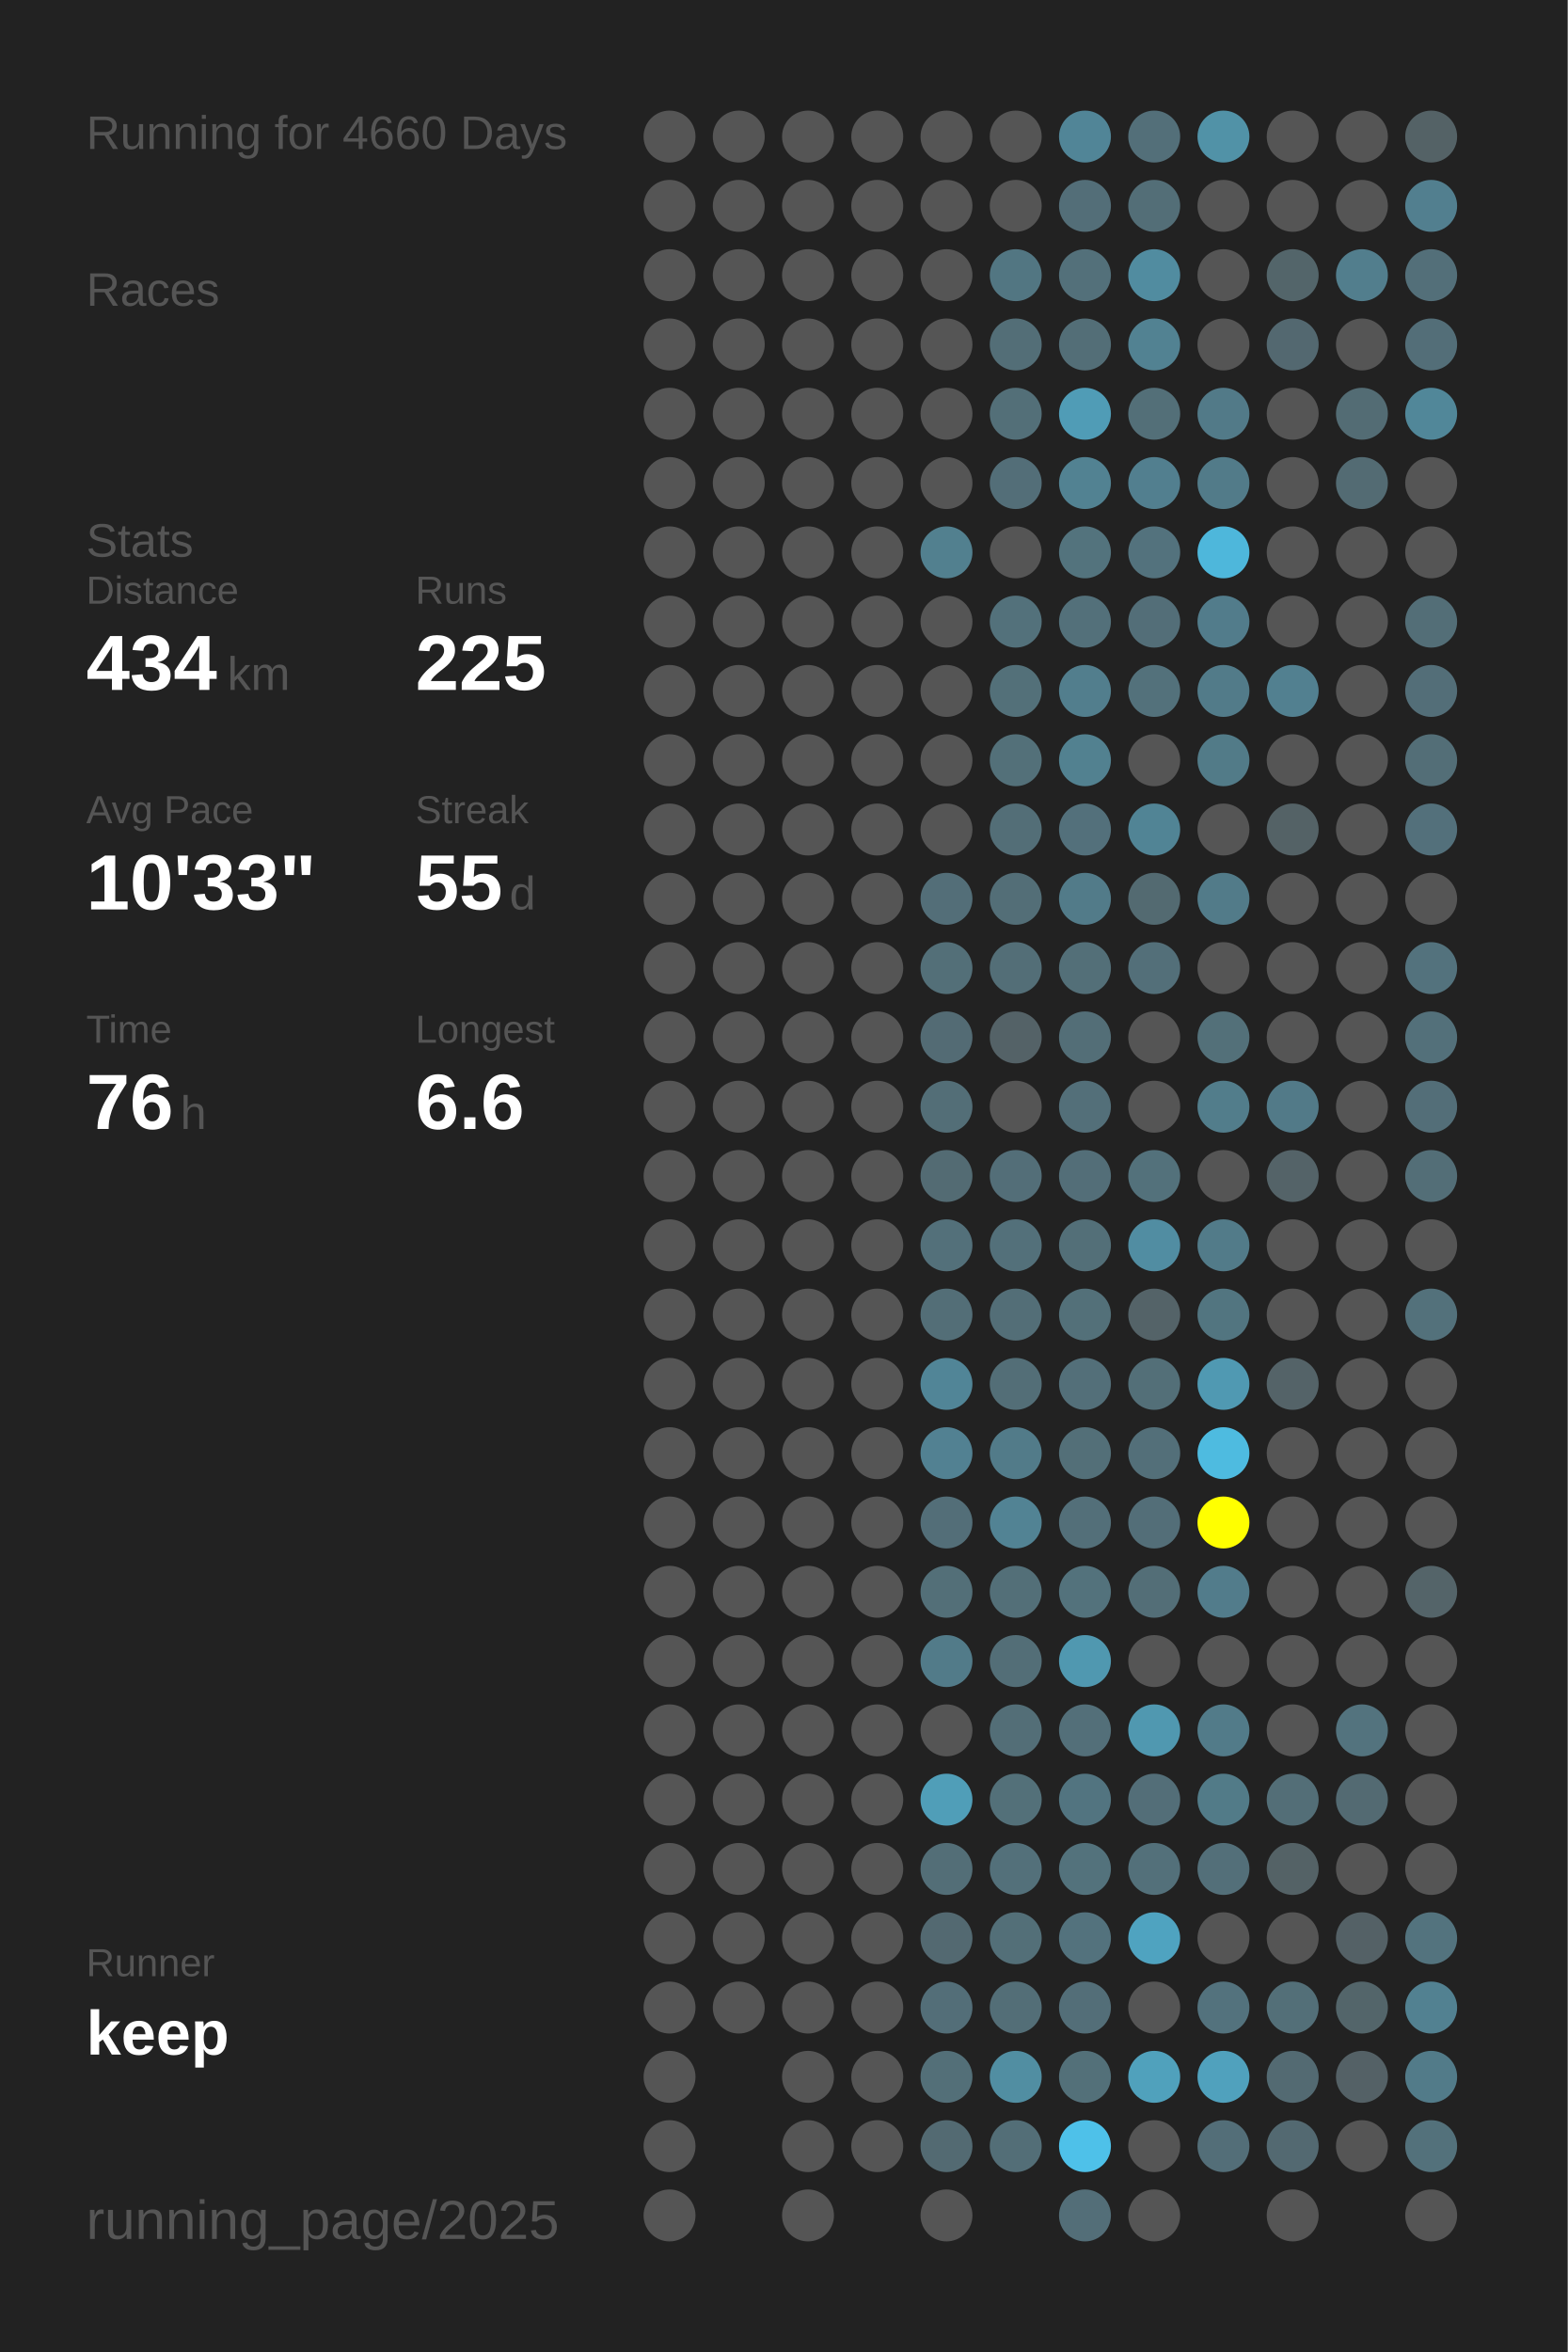
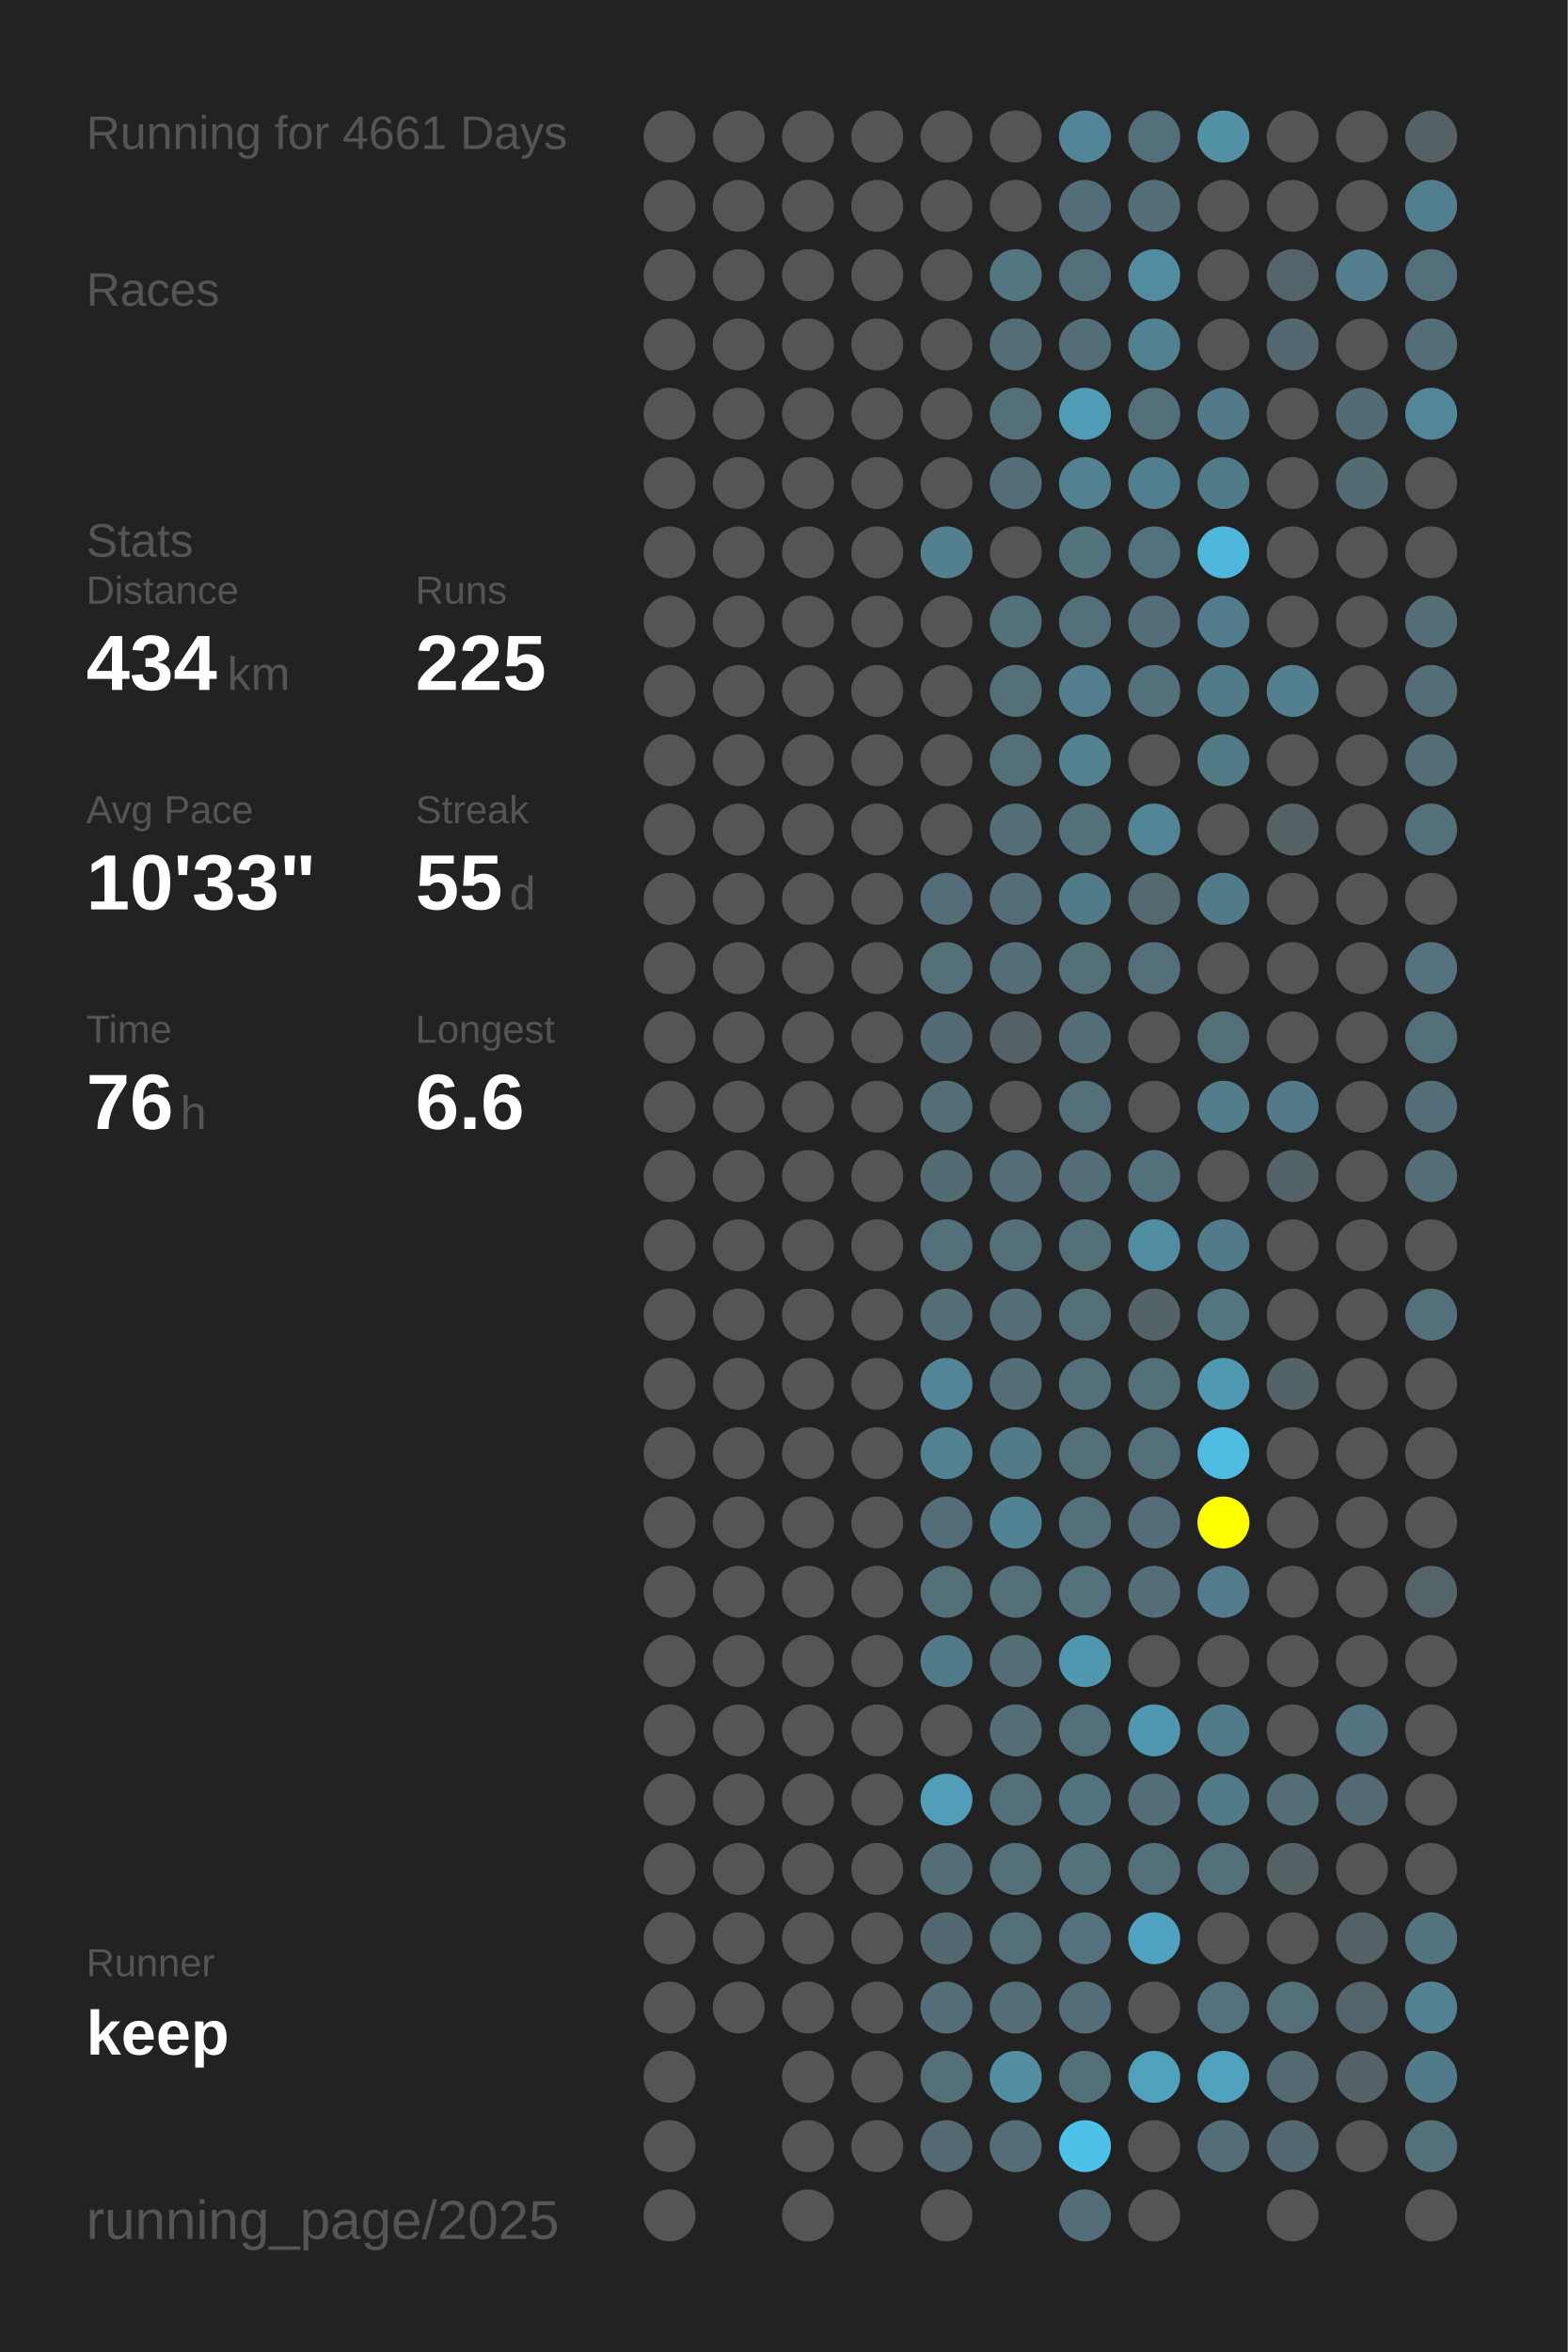
<svg xmlns="http://www.w3.org/2000/svg" baseProfile="full" height="300mm" version="1.1" viewBox="0,0,200,300" width="200mm">
  <defs />
  <rect fill="#222222" height="300" width="200" x="0" y="0" />
-   <text fill="#555555" style="font-size:6px; font-family:Arial;" x="11" y="19">Running for 4660 Days</text>
+   <text fill="#555555" style="font-size:6px; font-family:Arial;" x="11" y="19">Running for 4661 Days</text>
  <text fill="#555555" style="font-size:6px; font-family:Arial;" x="11" y="39">Races</text>
  <text fill="#555555" style="font-size:6px; font-family:Arial;" x="11" y="71">Stats</text>
  <text fill="#555555" style="font-size:5px; font-family:Arial;" x="11" y="77">Distance</text>
  <text fill="#FFFFFF" style="font-size:10px; font-family:Arial; font-weight:bold;" x="11" y="88">434</text>
  <text fill="#555555" style="font-size:6px; font-family:Arial;" x="29" y="88">km</text>
  <text fill="#555555" style="font-size:5px; font-family:Arial;" x="53" y="77">Runs</text>
  <text fill="#FFFFFF" style="font-size:10px; font-family:Arial; font-weight:bold;" x="53" y="88">225</text>
  <text fill="#555555" style="font-size:5px; font-family:Arial;" x="11" y="105">Avg Pace</text>
  <text fill="#FFFFFF" style="font-size:10px; font-family:Arial; font-weight:bold;" x="11" y="116">10'33"</text>
  <text fill="#555555" style="font-size:5px; font-family:Arial;" x="53" y="105">Streak</text>
  <text fill="#FFFFFF" style="font-size:10px; font-family:Arial; font-weight:bold;" x="53" y="116">55</text>
  <text fill="#555555" style="font-size:6px; font-family:Arial;" x="65" y="116">d</text>
  <text fill="#555555" style="font-size:5px; font-family:Arial;" x="11" y="133">Time</text>
  <text fill="#FFFFFF" style="font-size:10px; font-family:Arial; font-weight:bold;" x="11" y="144">76</text>
  <text fill="#555555" style="font-size:6px; font-family:Arial;" x="23" y="144">h</text>
  <text fill="#555555" style="font-size:5px; font-family:Arial;" x="53" y="133">Longest</text>
  <text fill="#FFFFFF" style="font-size:10px; font-family:Arial; font-weight:bold;" x="53" y="144">6.6</text>
  <text fill="#555555" style="font-size:5px; font-family:Arial;" x="11" y="252.065">Runner</text>
  <text fill="#FFFFFF" style="font-size:8px; font-family:Arial; font-weight:bold;" x="11" y="262.065">keep</text>
  <text fill="#555555" style="font-size:7px; font-family:Arial;" x="11" y="285.581">running_page/2025</text>
  <circle cx="85.417" cy="17.419" fill="#555555" r="3.312" />
  <circle cx="85.417" cy="26.258" fill="#555555" r="3.312" />
  <circle cx="85.417" cy="35.097" fill="#555555" r="3.312" />
  <circle cx="85.417" cy="43.935" fill="#555555" r="3.312" />
  <circle cx="85.417" cy="52.774" fill="#555555" r="3.312" />
  <circle cx="85.417" cy="61.613" fill="#555555" r="3.312" />
  <circle cx="85.417" cy="70.452" fill="#555555" r="3.312" />
  <circle cx="85.417" cy="79.29" fill="#555555" r="3.312" />
  <circle cx="85.417" cy="88.129" fill="#555555" r="3.312" />
  <circle cx="85.417" cy="96.968" fill="#555555" r="3.312" />
  <circle cx="85.417" cy="105.806" fill="#555555" r="3.312" />
  <circle cx="85.417" cy="114.645" fill="#555555" r="3.312" />
  <circle cx="85.417" cy="123.484" fill="#555555" r="3.312" />
  <circle cx="85.417" cy="132.323" fill="#555555" r="3.312" />
  <circle cx="85.417" cy="141.161" fill="#555555" r="3.312" />
  <circle cx="85.417" cy="150" fill="#555555" r="3.312" />
  <circle cx="85.417" cy="158.839" fill="#555555" r="3.312" />
  <circle cx="85.417" cy="167.677" fill="#555555" r="3.312" />
  <circle cx="85.417" cy="176.516" fill="#555555" r="3.312" />
  <circle cx="85.417" cy="185.355" fill="#555555" r="3.312" />
  <circle cx="85.417" cy="194.194" fill="#555555" r="3.312" />
  <circle cx="85.417" cy="203.032" fill="#555555" r="3.312" />
  <circle cx="85.417" cy="211.871" fill="#555555" r="3.312" />
  <circle cx="85.417" cy="220.71" fill="#555555" r="3.312" />
  <circle cx="85.417" cy="229.548" fill="#555555" r="3.312" />
  <circle cx="85.417" cy="238.387" fill="#555555" r="3.312" />
  <circle cx="85.417" cy="247.226" fill="#555555" r="3.312" />
  <circle cx="85.417" cy="256.065" fill="#555555" r="3.312" />
  <circle cx="85.417" cy="264.903" fill="#555555" r="3.312" />
  <circle cx="85.417" cy="273.742" fill="#555555" r="3.312" />
  <circle cx="85.417" cy="282.581" fill="#555555" r="3.312" />
  <circle cx="94.25" cy="17.419" fill="#555555" r="3.312" />
  <circle cx="94.25" cy="26.258" fill="#555555" r="3.312" />
  <circle cx="94.25" cy="35.097" fill="#555555" r="3.312" />
  <circle cx="94.25" cy="43.935" fill="#555555" r="3.312" />
  <circle cx="94.25" cy="52.774" fill="#555555" r="3.312" />
  <circle cx="94.25" cy="61.613" fill="#555555" r="3.312" />
  <circle cx="94.25" cy="70.452" fill="#555555" r="3.312" />
  <circle cx="94.25" cy="79.29" fill="#555555" r="3.312" />
  <circle cx="94.25" cy="88.129" fill="#555555" r="3.312" />
  <circle cx="94.25" cy="96.968" fill="#555555" r="3.312" />
  <circle cx="94.25" cy="105.806" fill="#555555" r="3.312" />
  <circle cx="94.25" cy="114.645" fill="#555555" r="3.312" />
  <circle cx="94.25" cy="123.484" fill="#555555" r="3.312" />
  <circle cx="94.25" cy="132.323" fill="#555555" r="3.312" />
  <circle cx="94.25" cy="141.161" fill="#555555" r="3.312" />
  <circle cx="94.25" cy="150" fill="#555555" r="3.312" />
  <circle cx="94.25" cy="158.839" fill="#555555" r="3.312" />
  <circle cx="94.25" cy="167.677" fill="#555555" r="3.312" />
  <circle cx="94.25" cy="176.516" fill="#555555" r="3.312" />
  <circle cx="94.25" cy="185.355" fill="#555555" r="3.312" />
  <circle cx="94.25" cy="194.194" fill="#555555" r="3.312" />
  <circle cx="94.25" cy="203.032" fill="#555555" r="3.312" />
  <circle cx="94.25" cy="211.871" fill="#555555" r="3.312" />
  <circle cx="94.25" cy="220.71" fill="#555555" r="3.312" />
  <circle cx="94.25" cy="229.548" fill="#555555" r="3.312" />
  <circle cx="94.25" cy="238.387" fill="#555555" r="3.312" />
  <circle cx="94.25" cy="247.226" fill="#555555" r="3.312" />
  <circle cx="94.25" cy="256.065" fill="#555555" r="3.312" />
  <circle cx="103.083" cy="17.419" fill="#555555" r="3.312" />
  <circle cx="103.083" cy="26.258" fill="#555555" r="3.312" />
  <circle cx="103.083" cy="35.097" fill="#555555" r="3.312" />
  <circle cx="103.083" cy="43.935" fill="#555555" r="3.312" />
  <circle cx="103.083" cy="52.774" fill="#555555" r="3.312" />
  <circle cx="103.083" cy="61.613" fill="#555555" r="3.312" />
  <circle cx="103.083" cy="70.452" fill="#555555" r="3.312" />
  <circle cx="103.083" cy="79.29" fill="#555555" r="3.312" />
  <circle cx="103.083" cy="88.129" fill="#555555" r="3.312" />
  <circle cx="103.083" cy="96.968" fill="#555555" r="3.312" />
  <circle cx="103.083" cy="105.806" fill="#555555" r="3.312" />
  <circle cx="103.083" cy="114.645" fill="#555555" r="3.312" />
  <circle cx="103.083" cy="123.484" fill="#555555" r="3.312" />
  <circle cx="103.083" cy="132.323" fill="#555555" r="3.312" />
  <circle cx="103.083" cy="141.161" fill="#555555" r="3.312" />
  <circle cx="103.083" cy="150" fill="#555555" r="3.312" />
  <circle cx="103.083" cy="158.839" fill="#555555" r="3.312" />
  <circle cx="103.083" cy="167.677" fill="#555555" r="3.312" />
  <circle cx="103.083" cy="176.516" fill="#555555" r="3.312" />
  <circle cx="103.083" cy="185.355" fill="#555555" r="3.312" />
  <circle cx="103.083" cy="194.194" fill="#555555" r="3.312" />
  <circle cx="103.083" cy="203.032" fill="#555555" r="3.312" />
  <circle cx="103.083" cy="211.871" fill="#555555" r="3.312" />
  <circle cx="103.083" cy="220.71" fill="#555555" r="3.312" />
  <circle cx="103.083" cy="229.548" fill="#555555" r="3.312" />
  <circle cx="103.083" cy="238.387" fill="#555555" r="3.312" />
  <circle cx="103.083" cy="247.226" fill="#555555" r="3.312" />
  <circle cx="103.083" cy="256.065" fill="#555555" r="3.312" />
  <circle cx="103.083" cy="264.903" fill="#555555" r="3.312" />
  <circle cx="103.083" cy="273.742" fill="#555555" r="3.312" />
  <circle cx="103.083" cy="282.581" fill="#555555" r="3.312" />
  <circle cx="111.917" cy="17.419" fill="#555555" r="3.312" />
  <circle cx="111.917" cy="26.258" fill="#555555" r="3.312" />
  <circle cx="111.917" cy="35.097" fill="#555555" r="3.312" />
  <circle cx="111.917" cy="43.935" fill="#555555" r="3.312" />
  <circle cx="111.917" cy="52.774" fill="#555555" r="3.312" />
  <circle cx="111.917" cy="61.613" fill="#555555" r="3.312" />
  <circle cx="111.917" cy="70.452" fill="#555555" r="3.312" />
  <circle cx="111.917" cy="79.29" fill="#555555" r="3.312" />
  <circle cx="111.917" cy="88.129" fill="#555555" r="3.312" />
  <circle cx="111.917" cy="96.968" fill="#555555" r="3.312" />
  <circle cx="111.917" cy="105.806" fill="#555555" r="3.312" />
  <circle cx="111.917" cy="114.645" fill="#555555" r="3.312" />
  <circle cx="111.917" cy="123.484" fill="#555555" r="3.312" />
  <circle cx="111.917" cy="132.323" fill="#555555" r="3.312" />
  <circle cx="111.917" cy="141.161" fill="#555555" r="3.312" />
  <circle cx="111.917" cy="150" fill="#555555" r="3.312" />
  <circle cx="111.917" cy="158.839" fill="#555555" r="3.312" />
  <circle cx="111.917" cy="167.677" fill="#555555" r="3.312" />
  <circle cx="111.917" cy="176.516" fill="#555555" r="3.312" />
  <circle cx="111.917" cy="185.355" fill="#555555" r="3.312" />
  <circle cx="111.917" cy="194.194" fill="#555555" r="3.312" />
  <circle cx="111.917" cy="203.032" fill="#555555" r="3.312" />
  <circle cx="111.917" cy="211.871" fill="#555555" r="3.312" />
  <circle cx="111.917" cy="220.71" fill="#555555" r="3.312" />
  <circle cx="111.917" cy="229.548" fill="#555555" r="3.312" />
  <circle cx="111.917" cy="238.387" fill="#555555" r="3.312" />
  <circle cx="111.917" cy="247.226" fill="#555555" r="3.312" />
  <circle cx="111.917" cy="256.065" fill="#555555" r="3.312" />
  <circle cx="111.917" cy="264.903" fill="#555555" r="3.312" />
  <circle cx="111.917" cy="273.742" fill="#555555" r="3.312" />
  <circle cx="120.75" cy="17.419" fill="#555555" r="3.312" />
  <circle cx="120.75" cy="26.258" fill="#555555" r="3.312" />
  <circle cx="120.75" cy="35.097" fill="#555555" r="3.312" />
  <circle cx="120.75" cy="43.935" fill="#555555" r="3.312" />
  <circle cx="120.75" cy="52.774" fill="#555555" r="3.312" />
  <circle cx="120.75" cy="61.613" fill="#555555" r="3.312" />
  <circle cx="120.75" cy="70.452" fill="#52808f" r="3.312" />
  <circle cx="120.75" cy="79.29" fill="#555555" r="3.312" />
  <circle cx="120.75" cy="88.129" fill="#555555" r="3.312" />
  <circle cx="120.75" cy="96.968" fill="#555555" r="3.312" />
  <circle cx="120.75" cy="105.806" fill="#555555" r="3.312" />
  <circle cx="120.75" cy="114.645" fill="#536e78" r="3.312" />
  <circle cx="120.75" cy="123.484" fill="#536f78" r="3.312" />
  <circle cx="120.75" cy="132.323" fill="#536b74" r="3.312" />
  <circle cx="120.75" cy="141.161" fill="#536e77" r="3.312" />
  <circle cx="120.75" cy="150" fill="#536b73" r="3.312" />
  <circle cx="120.75" cy="158.839" fill="#53707a" r="3.312" />
  <circle cx="120.75" cy="167.677" fill="#536e77" r="3.312" />
  <circle cx="120.75" cy="176.516" fill="#518597" r="3.312" />
  <circle cx="120.75" cy="185.355" fill="#528192" r="3.312" />
  <circle cx="120.75" cy="194.194" fill="#536e78" r="3.312" />
  <circle cx="120.75" cy="203.032" fill="#536f78" r="3.312" />
  <circle cx="120.75" cy="211.871" fill="#527b89" r="3.312" />
  <circle cx="120.75" cy="220.71" fill="#555555" r="3.312" />
  <circle cx="120.75" cy="229.548" fill="#509eb8" r="3.312" />
  <circle cx="120.75" cy="238.387" fill="#536e77" r="3.312" />
  <circle cx="120.75" cy="247.226" fill="#536971" r="3.312" />
  <circle cx="120.75" cy="256.065" fill="#536e78" r="3.312" />
  <circle cx="120.75" cy="264.903" fill="#536f78" r="3.312" />
  <circle cx="120.75" cy="273.742" fill="#536a72" r="3.312" />
  <circle cx="120.75" cy="282.581" fill="#555555" r="3.312" />
  <circle cx="129.583" cy="17.419" fill="#555555" r="3.312" />
  <circle cx="129.583" cy="26.258" fill="#555555" r="3.312" />
  <circle cx="129.583" cy="35.097" fill="#527682" r="3.312" />
  <circle cx="129.583" cy="43.935" fill="#536e77" r="3.312" />
  <circle cx="129.583" cy="52.774" fill="#536f78" r="3.312" />
  <circle cx="129.583" cy="61.613" fill="#536e78" r="3.312" />
  <circle cx="129.583" cy="70.452" fill="#555555" r="3.312" />
  <circle cx="129.583" cy="79.29" fill="#53717b" r="3.312" />
  <circle cx="129.583" cy="88.129" fill="#537079" r="3.312" />
  <circle cx="129.583" cy="96.968" fill="#537079" r="3.312" />
  <circle cx="129.583" cy="105.806" fill="#536e77" r="3.312" />
  <circle cx="129.583" cy="114.645" fill="#536e77" r="3.312" />
  <circle cx="129.583" cy="123.484" fill="#536e77" r="3.312" />
  <circle cx="129.583" cy="132.323" fill="#546267" r="3.312" />
  <circle cx="129.583" cy="141.161" fill="#555555" r="3.312" />
  <circle cx="129.583" cy="150" fill="#536e78" r="3.312" />
  <circle cx="129.583" cy="158.839" fill="#53707a" r="3.312" />
  <circle cx="129.583" cy="167.677" fill="#536e77" r="3.312" />
  <circle cx="129.583" cy="176.516" fill="#536e77" r="3.312" />
  <circle cx="129.583" cy="185.355" fill="#527b89" r="3.312" />
  <circle cx="129.583" cy="194.194" fill="#528394" r="3.312" />
  <circle cx="129.583" cy="203.032" fill="#536f78" r="3.312" />
  <circle cx="129.583" cy="211.871" fill="#536e77" r="3.312" />
  <circle cx="129.583" cy="220.71" fill="#536e77" r="3.312" />
  <circle cx="129.583" cy="229.548" fill="#537079" r="3.312" />
  <circle cx="129.583" cy="238.387" fill="#53707a" r="3.312" />
  <circle cx="129.583" cy="247.226" fill="#536f78" r="3.312" />
  <circle cx="129.583" cy="256.065" fill="#536e77" r="3.312" />
  <circle cx="129.583" cy="264.903" fill="#518ea2" r="3.312" />
  <circle cx="129.583" cy="273.742" fill="#536e77" r="3.312" />
  <circle cx="138.417" cy="17.419" fill="#518597" r="3.312" />
  <circle cx="138.417" cy="26.258" fill="#536e78" r="3.312" />
  <circle cx="138.417" cy="35.097" fill="#53707a" r="3.312" />
  <circle cx="138.417" cy="43.935" fill="#536e77" r="3.312" />
  <circle cx="138.417" cy="52.774" fill="#509cb6" r="3.312" />
  <circle cx="138.417" cy="61.613" fill="#528292" r="3.312" />
  <circle cx="138.417" cy="70.452" fill="#53737d" r="3.312" />
  <circle cx="138.417" cy="79.29" fill="#53707a" r="3.312" />
  <circle cx="138.417" cy="88.129" fill="#527e8d" r="3.312" />
  <circle cx="138.417" cy="96.968" fill="#528190" r="3.312" />
  <circle cx="138.417" cy="105.806" fill="#53707b" r="3.312" />
  <circle cx="138.417" cy="114.645" fill="#527b89" r="3.312" />
  <circle cx="138.417" cy="123.484" fill="#536f78" r="3.312" />
  <circle cx="138.417" cy="132.323" fill="#536e77" r="3.312" />
  <circle cx="138.417" cy="141.161" fill="#536f79" r="3.312" />
  <circle cx="138.417" cy="150" fill="#536e78" r="3.312" />
  <circle cx="138.417" cy="158.839" fill="#536f78" r="3.312" />
  <circle cx="138.417" cy="167.677" fill="#537079" r="3.312" />
  <circle cx="138.417" cy="176.516" fill="#536f79" r="3.312" />
  <circle cx="138.417" cy="185.355" fill="#536f78" r="3.312" />
  <circle cx="138.417" cy="194.194" fill="#536f79" r="3.312" />
  <circle cx="138.417" cy="203.032" fill="#53727c" r="3.312" />
  <circle cx="138.417" cy="211.871" fill="#5098b0" r="3.312" />
  <circle cx="138.417" cy="220.71" fill="#536f79" r="3.312" />
  <circle cx="138.417" cy="229.548" fill="#527480" r="3.312" />
  <circle cx="138.417" cy="238.387" fill="#53727c" r="3.312" />
  <circle cx="138.417" cy="247.226" fill="#53727d" r="3.312" />
  <circle cx="138.417" cy="256.065" fill="#536e78" r="3.312" />
  <circle cx="138.417" cy="264.903" fill="#537079" r="3.312" />
  <circle cx="138.417" cy="273.742" fill="#4ec1e9" r="3.312" />
  <circle cx="138.417" cy="282.581" fill="#536e78" r="3.312" />
  <circle cx="147.25" cy="17.419" fill="#536f79" r="3.312" />
  <circle cx="147.25" cy="26.258" fill="#536e77" r="3.312" />
  <circle cx="147.25" cy="35.097" fill="#518ca0" r="3.312" />
  <circle cx="147.25" cy="43.935" fill="#528292" r="3.312" />
  <circle cx="147.25" cy="52.774" fill="#536f78" r="3.312" />
  <circle cx="147.25" cy="61.613" fill="#527f8f" r="3.312" />
  <circle cx="147.25" cy="70.452" fill="#53727d" r="3.312" />
  <circle cx="147.25" cy="79.29" fill="#536e78" r="3.312" />
  <circle cx="147.25" cy="88.129" fill="#53717b" r="3.312" />
  <circle cx="147.25" cy="96.968" fill="#555555" r="3.312" />
  <circle cx="147.25" cy="105.806" fill="#518495" r="3.312" />
  <circle cx="147.25" cy="114.645" fill="#536a71" r="3.312" />
  <circle cx="147.25" cy="123.484" fill="#536f79" r="3.312" />
  <circle cx="147.25" cy="132.323" fill="#555555" r="3.312" />
  <circle cx="147.25" cy="141.161" fill="#555555" r="3.312" />
  <circle cx="147.25" cy="150" fill="#53717b" r="3.312" />
  <circle cx="147.25" cy="158.839" fill="#518da2" r="3.312" />
  <circle cx="147.25" cy="167.677" fill="#546368" r="3.312" />
  <circle cx="147.25" cy="176.516" fill="#536f78" r="3.312" />
  <circle cx="147.25" cy="185.355" fill="#536f79" r="3.312" />
  <circle cx="147.25" cy="194.194" fill="#536e78" r="3.312" />
  <circle cx="147.25" cy="203.032" fill="#536e77" r="3.312" />
  <circle cx="147.25" cy="211.871" fill="#555555" r="3.312" />
  <circle cx="147.25" cy="220.71" fill="#5098b0" r="3.312" />
  <circle cx="147.25" cy="229.548" fill="#536e78" r="3.312" />
  <circle cx="147.25" cy="238.387" fill="#53707a" r="3.312" />
  <circle cx="147.25" cy="247.226" fill="#4fa3c0" r="3.312" />
  <circle cx="147.25" cy="256.065" fill="#555555" r="3.312" />
  <circle cx="147.25" cy="264.903" fill="#50a1bc" r="3.312" />
  <circle cx="147.25" cy="273.742" fill="#555555" r="3.312" />
  <circle cx="147.25" cy="282.581" fill="#555555" r="3.312" />
  <circle cx="156.083" cy="17.419" fill="#5192a7" r="3.312" />
  <circle cx="156.083" cy="26.258" fill="#555555" r="3.312" />
  <circle cx="156.083" cy="35.097" fill="#555555" r="3.312" />
  <circle cx="156.083" cy="43.935" fill="#555555" r="3.312" />
  <circle cx="156.083" cy="52.774" fill="#527a88" r="3.312" />
  <circle cx="156.083" cy="61.613" fill="#527b89" r="3.312" />
  <circle cx="156.083" cy="70.452" fill="#4eb7db" r="3.312" />
  <circle cx="156.083" cy="79.29" fill="#527c8b" r="3.312" />
  <circle cx="156.083" cy="88.129" fill="#527b89" r="3.312" />
  <circle cx="156.083" cy="96.968" fill="#527b88" r="3.312" />
  <circle cx="156.083" cy="105.806" fill="#555555" r="3.312" />
  <circle cx="156.083" cy="114.645" fill="#527b89" r="3.312" />
  <circle cx="156.083" cy="123.484" fill="#555555" r="3.312" />
  <circle cx="156.083" cy="132.323" fill="#537079" r="3.312" />
  <circle cx="156.083" cy="141.161" fill="#527d8b" r="3.312" />
  <circle cx="156.083" cy="150" fill="#555555" r="3.312" />
  <circle cx="156.083" cy="158.839" fill="#527b89" r="3.312" />
  <circle cx="156.083" cy="167.677" fill="#527580" r="3.312" />
  <circle cx="156.083" cy="176.516" fill="#5099b2" r="3.312" />
  <circle cx="156.083" cy="185.355" fill="#4ebbe0" r="3.312" />
  <circle cx="156.083" cy="194.194" fill="#FFFF00" r="3.312" />
  <circle cx="156.083" cy="203.032" fill="#527c8b" r="3.312" />
  <circle cx="156.083" cy="211.871" fill="#555555" r="3.312" />
  <circle cx="156.083" cy="220.71" fill="#527b89" r="3.312" />
  <circle cx="156.083" cy="229.548" fill="#527b88" r="3.312" />
  <circle cx="156.083" cy="238.387" fill="#536f79" r="3.312" />
  <circle cx="156.083" cy="247.226" fill="#555555" r="3.312" />
  <circle cx="156.083" cy="256.065" fill="#53727d" r="3.312" />
  <circle cx="156.083" cy="264.903" fill="#50a1bd" r="3.312" />
  <circle cx="156.083" cy="273.742" fill="#536e78" r="3.312" />
  <circle cx="164.917" cy="17.419" fill="#555555" r="3.312" />
  <circle cx="164.917" cy="26.258" fill="#555555" r="3.312" />
  <circle cx="164.917" cy="35.097" fill="#53656a" r="3.312" />
  <circle cx="164.917" cy="43.935" fill="#536870" r="3.312" />
  <circle cx="164.917" cy="52.774" fill="#555555" r="3.312" />
  <circle cx="164.917" cy="61.613" fill="#555555" r="3.312" />
  <circle cx="164.917" cy="70.452" fill="#555555" r="3.312" />
  <circle cx="164.917" cy="79.29" fill="#555555" r="3.312" />
  <circle cx="164.917" cy="88.129" fill="#528090" r="3.312" />
  <circle cx="164.917" cy="96.968" fill="#555555" r="3.312" />
  <circle cx="164.917" cy="105.806" fill="#546266" r="3.312" />
  <circle cx="164.917" cy="114.645" fill="#555555" r="3.312" />
  <circle cx="164.917" cy="123.484" fill="#555555" r="3.312" />
  <circle cx="164.917" cy="132.323" fill="#555555" r="3.312" />
  <circle cx="164.917" cy="141.161" fill="#527a88" r="3.312" />
  <circle cx="164.917" cy="150" fill="#546368" r="3.312" />
  <circle cx="164.917" cy="158.839" fill="#555555" r="3.312" />
  <circle cx="164.917" cy="167.677" fill="#555555" r="3.312" />
  <circle cx="164.917" cy="176.516" fill="#546368" r="3.312" />
  <circle cx="164.917" cy="185.355" fill="#555555" r="3.312" />
  <circle cx="164.917" cy="194.194" fill="#555555" r="3.312" />
  <circle cx="164.917" cy="203.032" fill="#555555" r="3.312" />
  <circle cx="164.917" cy="211.871" fill="#555555" r="3.312" />
  <circle cx="164.917" cy="220.71" fill="#555555" r="3.312" />
  <circle cx="164.917" cy="229.548" fill="#536e77" r="3.312" />
  <circle cx="164.917" cy="238.387" fill="#546266" r="3.312" />
  <circle cx="164.917" cy="247.226" fill="#555555" r="3.312" />
  <circle cx="164.917" cy="256.065" fill="#536f78" r="3.312" />
  <circle cx="164.917" cy="264.903" fill="#536a72" r="3.312" />
  <circle cx="164.917" cy="273.742" fill="#536971" r="3.312" />
  <circle cx="164.917" cy="282.581" fill="#555555" r="3.312" />
  <circle cx="173.75" cy="17.419" fill="#555555" r="3.312" />
  <circle cx="173.75" cy="26.258" fill="#555555" r="3.312" />
  <circle cx="173.75" cy="35.097" fill="#527e8d" r="3.312" />
  <circle cx="173.75" cy="43.935" fill="#555555" r="3.312" />
  <circle cx="173.75" cy="52.774" fill="#536c74" r="3.312" />
  <circle cx="173.75" cy="61.613" fill="#536b73" r="3.312" />
  <circle cx="173.75" cy="70.452" fill="#555555" r="3.312" />
  <circle cx="173.75" cy="79.29" fill="#555555" r="3.312" />
  <circle cx="173.75" cy="88.129" fill="#555555" r="3.312" />
  <circle cx="173.75" cy="96.968" fill="#555555" r="3.312" />
  <circle cx="173.75" cy="105.806" fill="#555555" r="3.312" />
  <circle cx="173.75" cy="114.645" fill="#555555" r="3.312" />
  <circle cx="173.75" cy="123.484" fill="#555555" r="3.312" />
  <circle cx="173.75" cy="132.323" fill="#555555" r="3.312" />
  <circle cx="173.75" cy="141.161" fill="#555555" r="3.312" />
  <circle cx="173.75" cy="150" fill="#555555" r="3.312" />
  <circle cx="173.75" cy="158.839" fill="#555555" r="3.312" />
  <circle cx="173.75" cy="167.677" fill="#555555" r="3.312" />
  <circle cx="173.75" cy="176.516" fill="#555555" r="3.312" />
  <circle cx="173.75" cy="185.355" fill="#555555" r="3.312" />
  <circle cx="173.75" cy="194.194" fill="#555555" r="3.312" />
  <circle cx="173.75" cy="203.032" fill="#555555" r="3.312" />
  <circle cx="173.75" cy="211.871" fill="#555555" r="3.312" />
  <circle cx="173.75" cy="220.71" fill="#53737e" r="3.312" />
  <circle cx="173.75" cy="229.548" fill="#536a72" r="3.312" />
  <circle cx="173.75" cy="238.387" fill="#555555" r="3.312" />
  <circle cx="173.75" cy="247.226" fill="#546166" r="3.312" />
  <circle cx="173.75" cy="256.065" fill="#53656a" r="3.312" />
  <circle cx="173.75" cy="264.903" fill="#546166" r="3.312" />
  <circle cx="173.75" cy="273.742" fill="#555555" r="3.312" />
  <circle cx="182.583" cy="17.419" fill="#546266" r="3.312" />
  <circle cx="182.583" cy="26.258" fill="#527f8f" r="3.312" />
  <circle cx="182.583" cy="35.097" fill="#536f79" r="3.312" />
  <circle cx="182.583" cy="43.935" fill="#536e78" r="3.312" />
  <circle cx="182.583" cy="52.774" fill="#518799" r="3.312" />
  <circle cx="182.583" cy="61.613" fill="#555555" r="3.312" />
  <circle cx="182.583" cy="70.452" fill="#555555" r="3.312" />
  <circle cx="182.583" cy="79.29" fill="#536e77" r="3.312" />
  <circle cx="182.583" cy="88.129" fill="#536e78" r="3.312" />
  <circle cx="182.583" cy="96.968" fill="#536e77" r="3.312" />
  <circle cx="182.583" cy="105.806" fill="#53707b" r="3.312" />
  <circle cx="182.583" cy="114.645" fill="#555555" r="3.312" />
  <circle cx="182.583" cy="123.484" fill="#53727d" r="3.312" />
  <circle cx="182.583" cy="132.323" fill="#53707a" r="3.312" />
  <circle cx="182.583" cy="141.161" fill="#536e78" r="3.312" />
  <circle cx="182.583" cy="150" fill="#536e77" r="3.312" />
  <circle cx="182.583" cy="158.839" fill="#555555" r="3.312" />
  <circle cx="182.583" cy="167.677" fill="#53717b" r="3.312" />
  <circle cx="182.583" cy="176.516" fill="#555555" r="3.312" />
  <circle cx="182.583" cy="185.355" fill="#555555" r="3.312" />
  <circle cx="182.583" cy="194.194" fill="#555555" r="3.312" />
  <circle cx="182.583" cy="203.032" fill="#546469" r="3.312" />
  <circle cx="182.583" cy="211.871" fill="#555555" r="3.312" />
  <circle cx="182.583" cy="220.71" fill="#555555" r="3.312" />
  <circle cx="182.583" cy="229.548" fill="#555555" r="3.312" />
  <circle cx="182.583" cy="238.387" fill="#555555" r="3.312" />
  <circle cx="182.583" cy="247.226" fill="#53737e" r="3.312" />
  <circle cx="182.583" cy="256.065" fill="#528191" r="3.312" />
  <circle cx="182.583" cy="264.903" fill="#527b89" r="3.312" />
  <circle cx="182.583" cy="273.742" fill="#53717b" r="3.312" />
  <circle cx="182.583" cy="282.581" fill="#555555" r="3.312" />
</svg>
